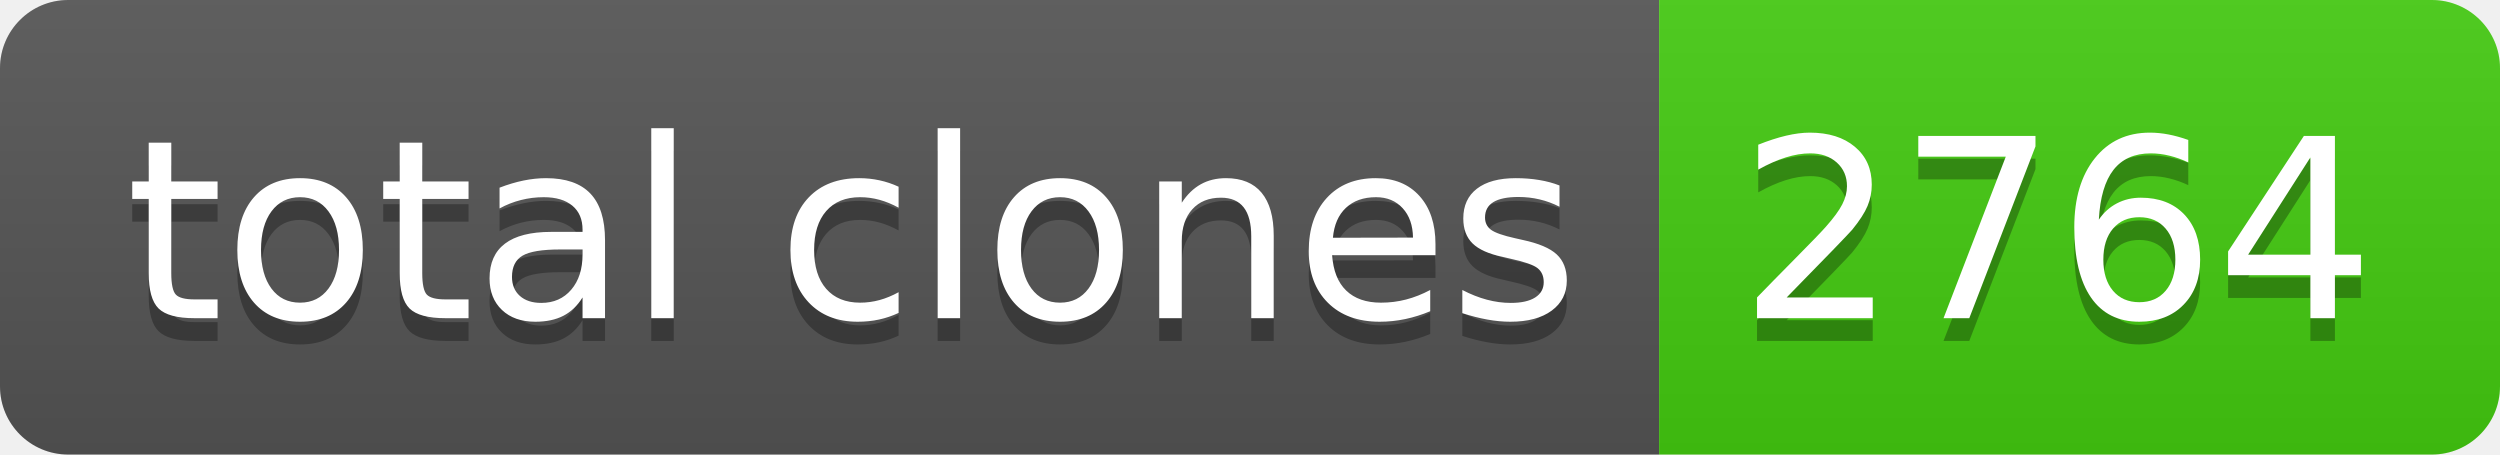
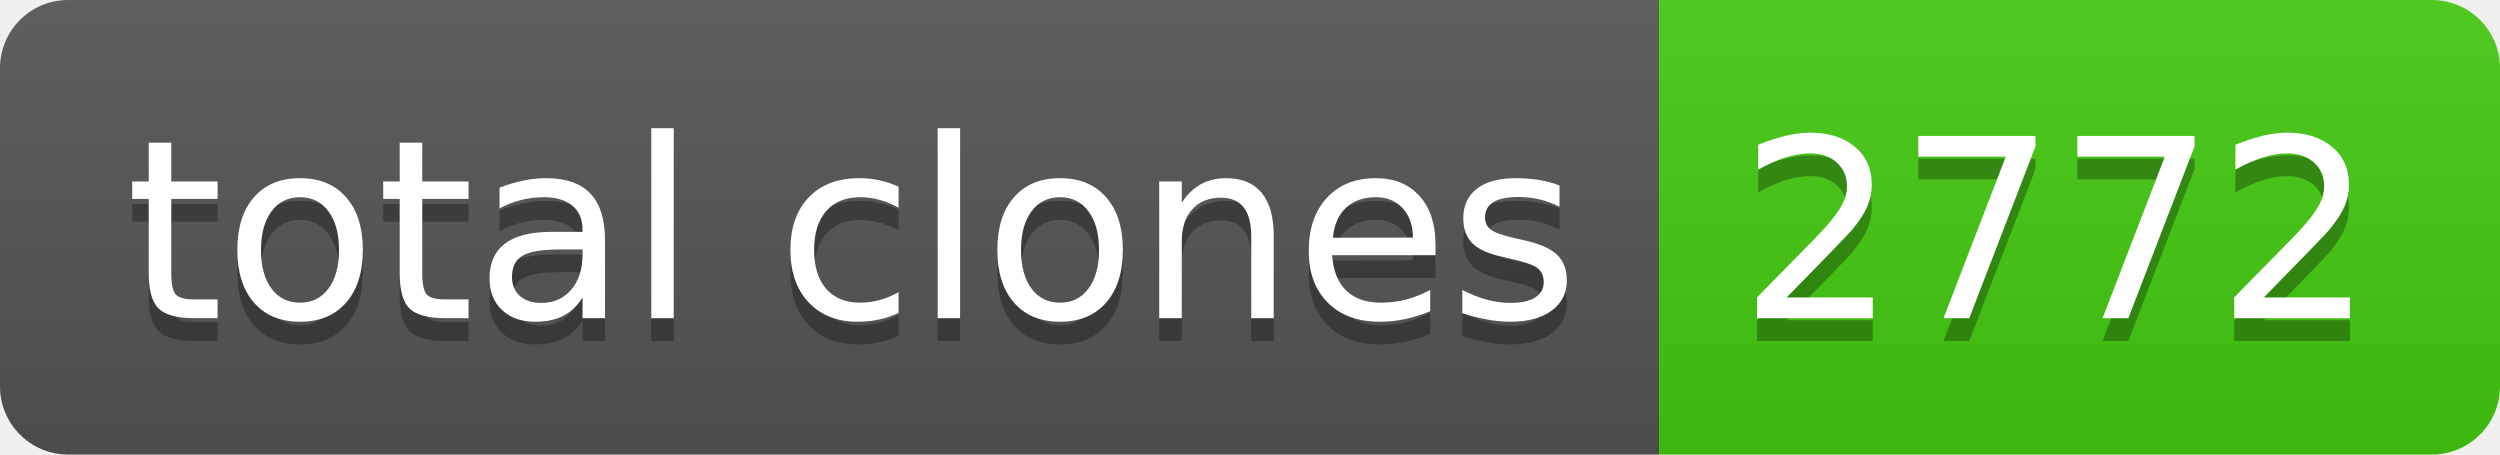
- <svg xmlns="http://www.w3.org/2000/svg" width="110" height="20" role="img" aria-label="total clones: 2764">
+ <svg xmlns="http://www.w3.org/2000/svg" width="110" height="20" role="img" aria-label="total clones: 2772">
  <linearGradient id="s" x2="0" y2="100%">
    <stop offset="0" stop-color="#bbb" stop-opacity=".1" />
    <stop offset="1" stop-opacity=".1" />
  </linearGradient>
  <clipPath id="r">
    <rect width="110" height="20" rx="3" fill="#fff" />
  </clipPath>
  <g clip-path="url(#r)">
    <rect width="73" height="20" fill="#555" />
    <rect x="73" width="37" height="20" fill="#4c1" />
    <rect width="110" height="20" fill="url(#s)" />
  </g>
  <g fill="#fff" text-anchor="middle" font-family="Verdana,Geneva,DejaVu Sans,sans-serif" text-rendering="geometricPrecision" font-size="110">
    <text aria-hidden="true" x="375" y="150" fill="#010101" fill-opacity=".3" transform="scale(.1)" textLength="630">total clones</text>
    <text x="375" y="140" transform="scale(.1)" fill="#fff" textLength="630">total clones</text>
-     <text aria-hidden="true" x="905" y="150" fill="#010101" fill-opacity=".3" transform="scale(.1)" textLength="270">2764</text>
-     <text x="905" y="140" transform="scale(.1)" fill="#fff" textLength="270">2764</text>
+     <text aria-hidden="true" x="905" y="150" fill="#010101" fill-opacity=".3" transform="scale(.1)" textLength="270">2772</text>
+     <text x="905" y="140" transform="scale(.1)" fill="#fff" textLength="270">2772</text>
  </g>
</svg>
